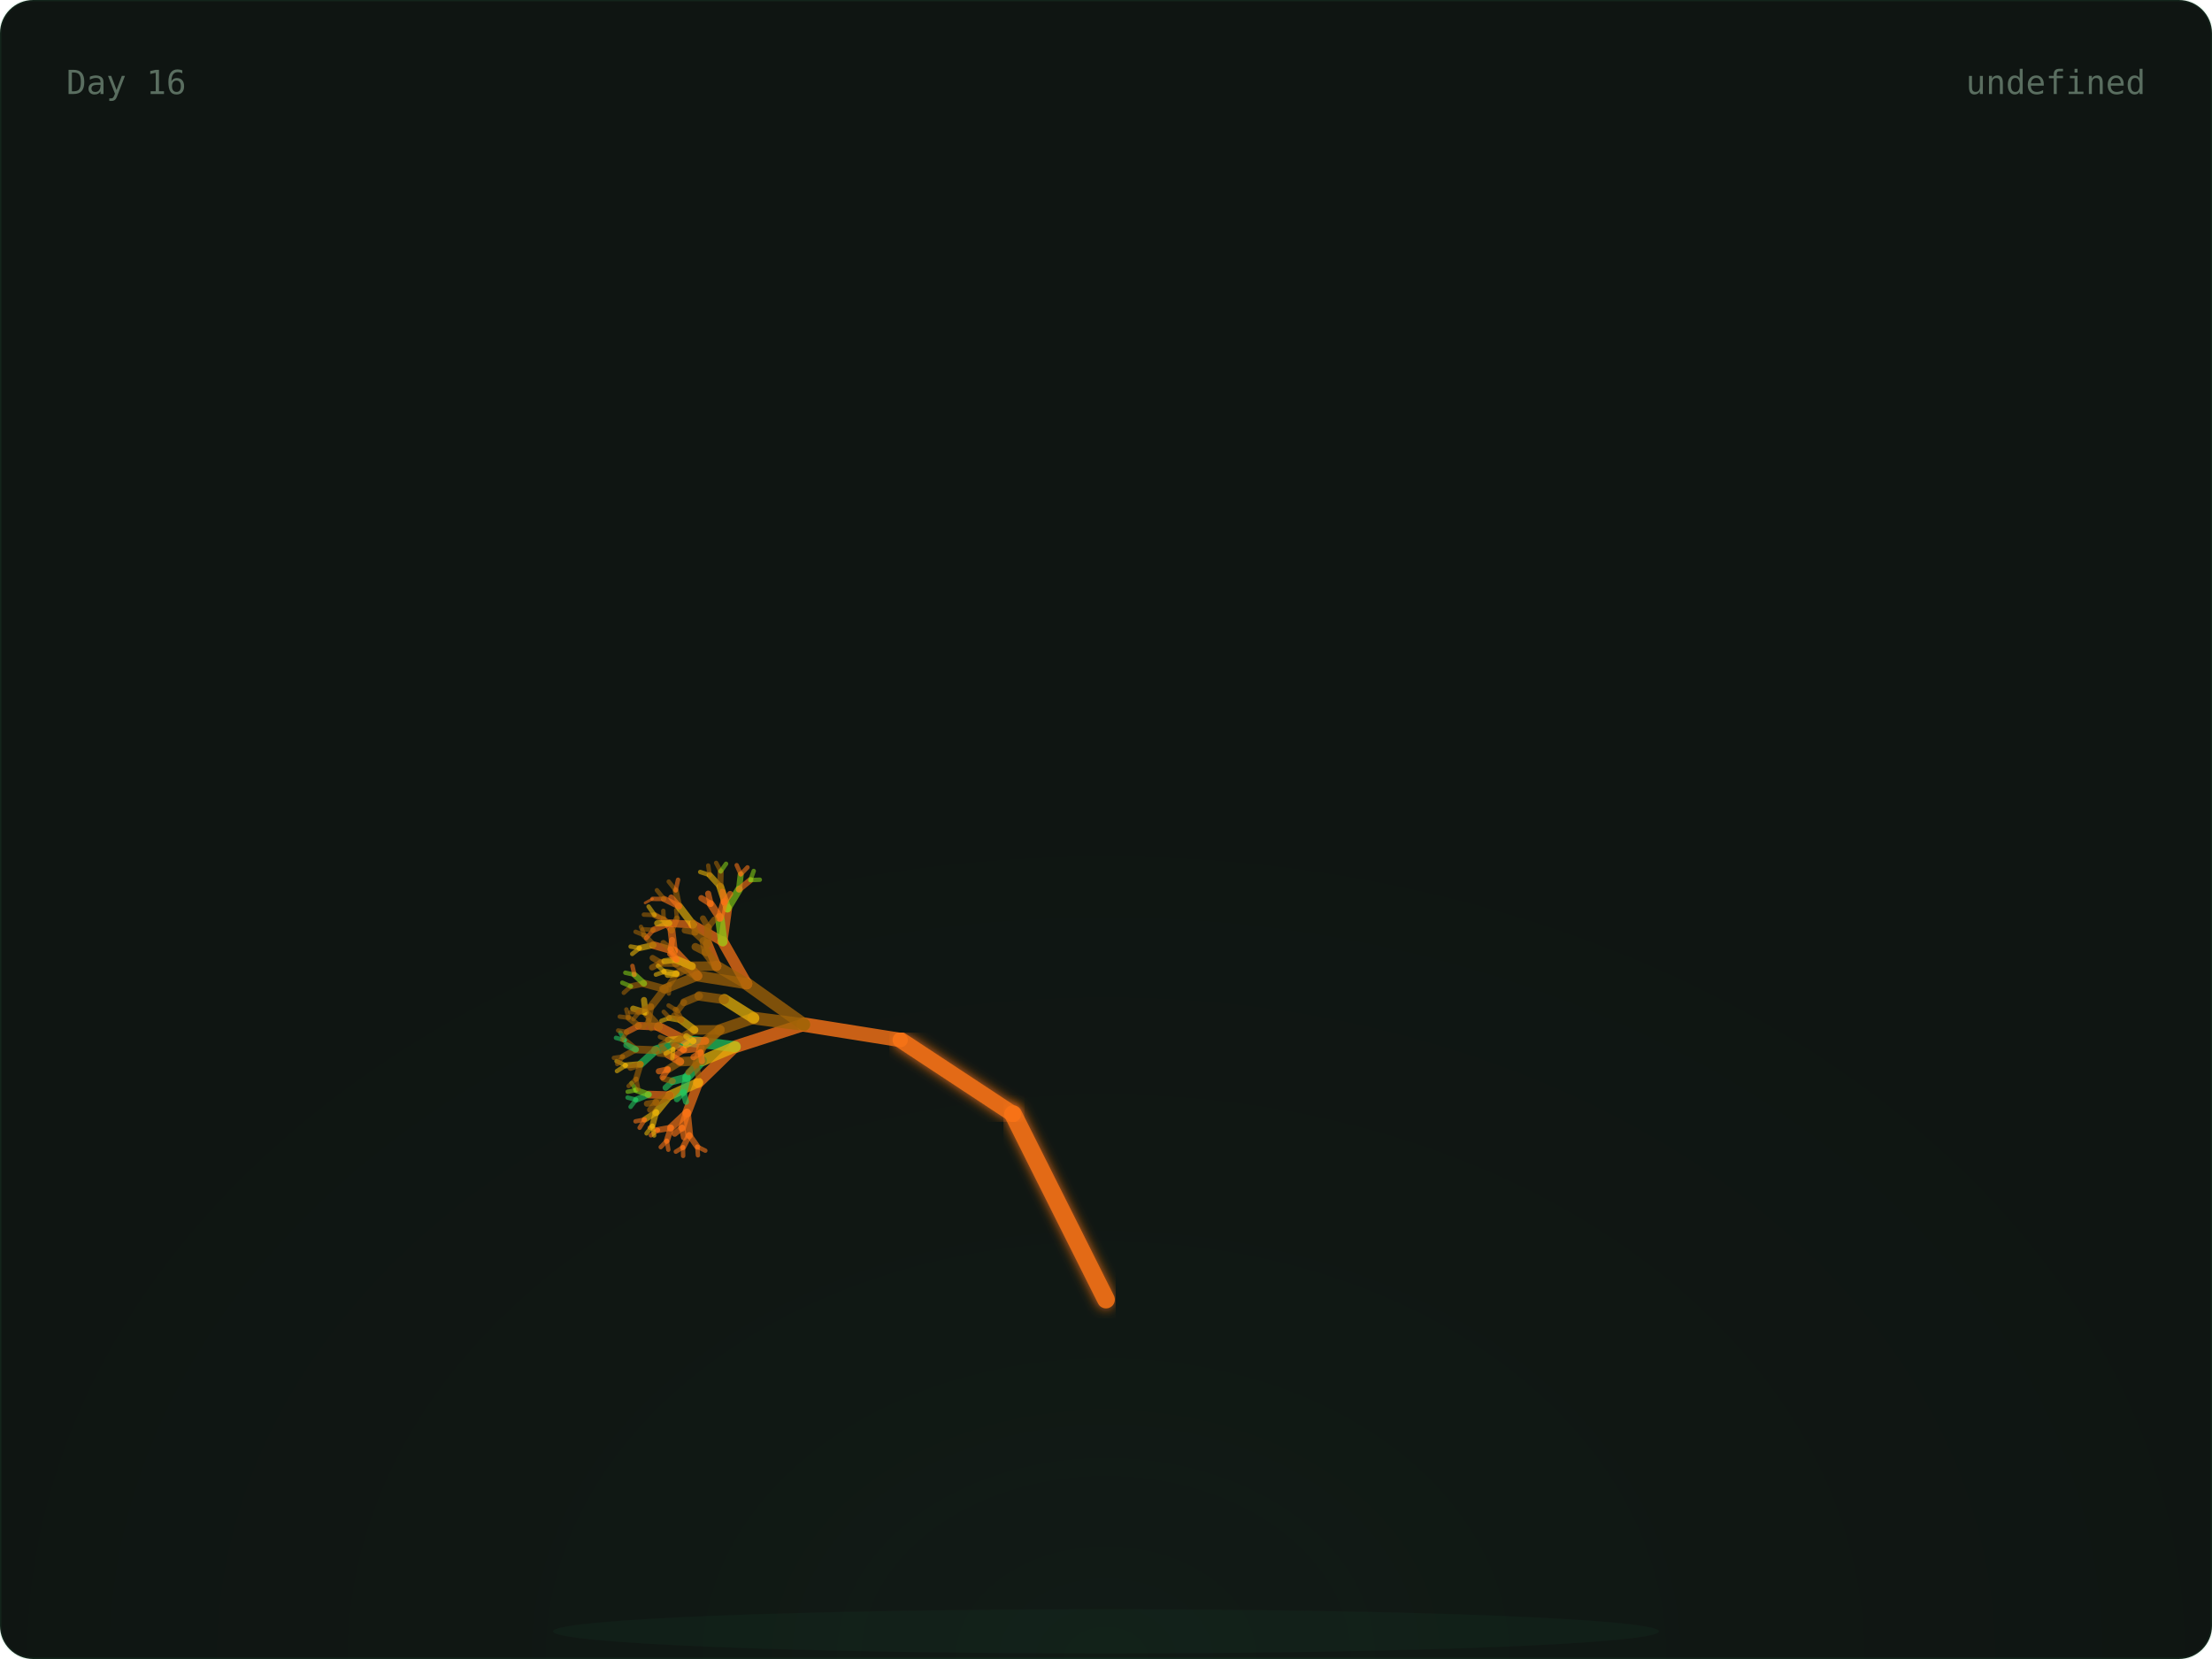
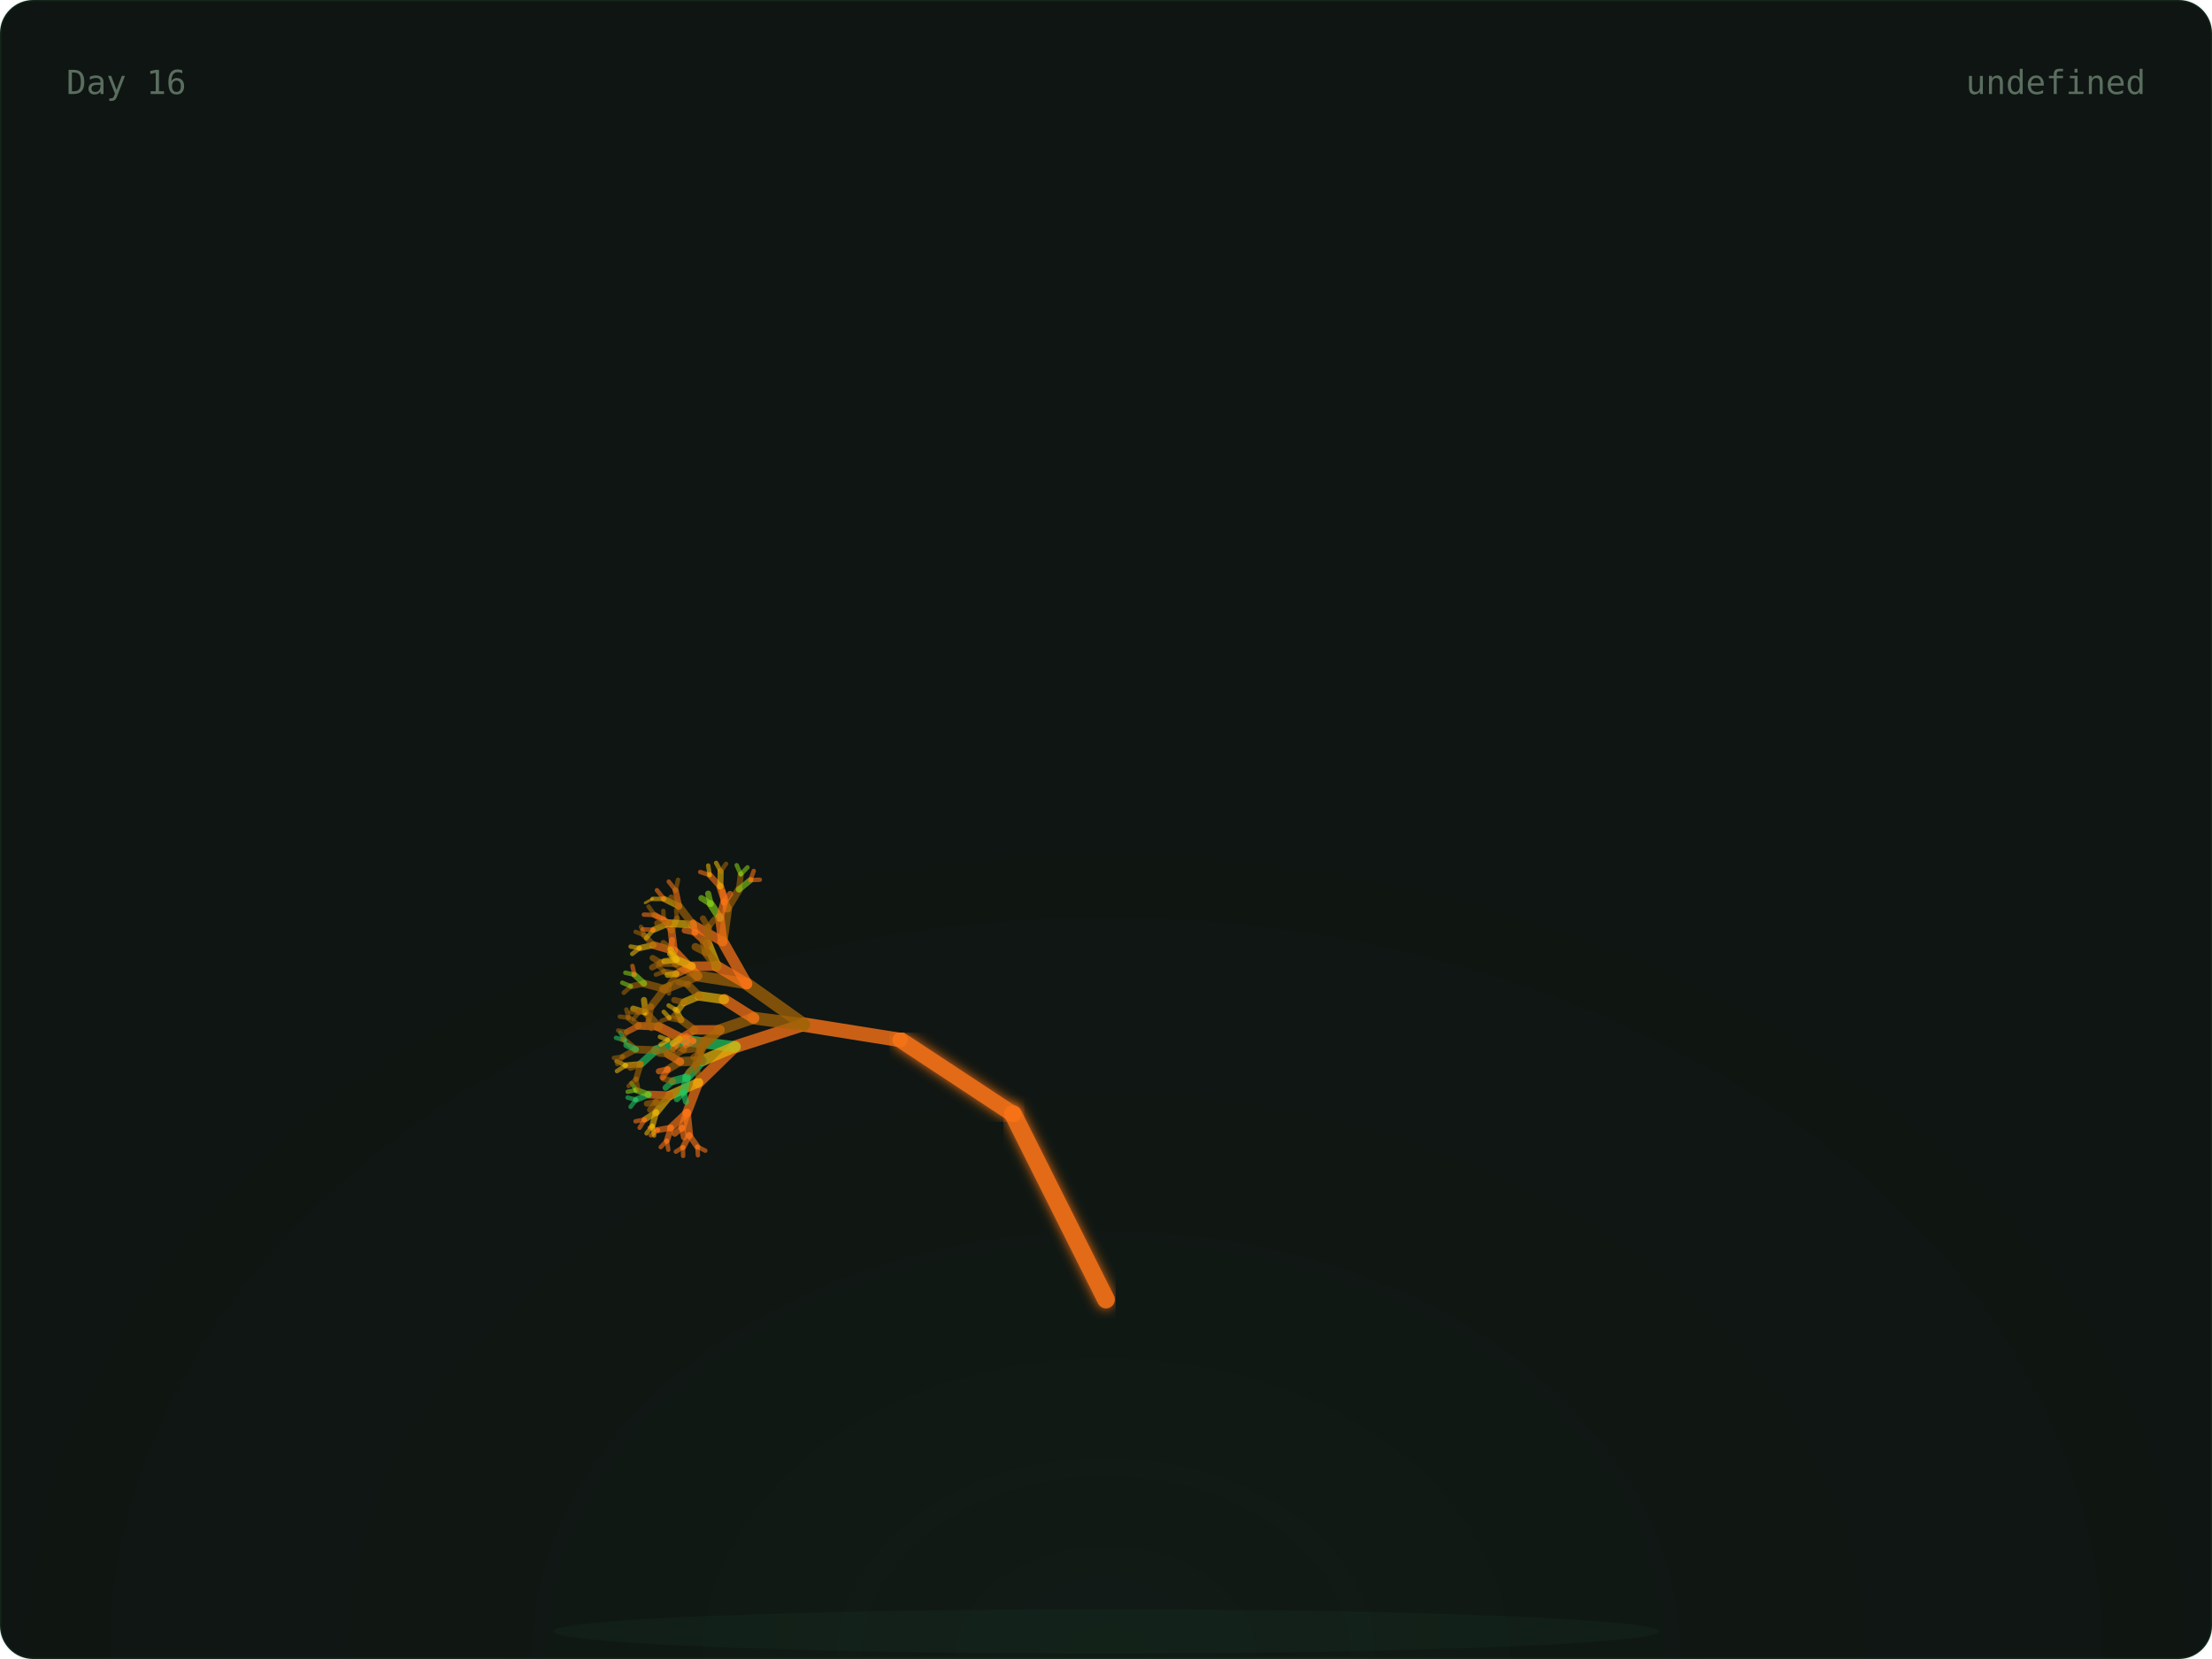
<svg xmlns="http://www.w3.org/2000/svg" width="800" height="600" viewBox="0 0 800 600">
  <defs>
    <radialGradient id="glow" cx="50%" cy="100%" r="60%">
      <stop offset="0%" stop-color="rgba(74,222,128,0.06)" />
      <stop offset="100%" stop-color="transparent" />
    </radialGradient>
    <linearGradient id="grad-trees" x1="0" x2="1" y1="0" y2="0">
      <stop offset="0%" stop-color="#166534" />
      <stop offset="100%" stop-color="#22c55e" />
    </linearGradient>
    <linearGradient id="grad-co2" x1="0" x2="1" y1="0" y2="0">
      <stop offset="0%" stop-color="#1e3a5f" />
      <stop offset="100%" stop-color="#38bdf8" />
    </linearGradient>
    <linearGradient id="grad-renew" x1="0" x2="1" y1="0" y2="0">
      <stop offset="0%" stop-color="#713f12" />
      <stop offset="100%" stop-color="#eab308" />
    </linearGradient>
    <linearGradient id="grad-ocean" x1="0" x2="1" y1="0" y2="0">
      <stop offset="0%" stop-color="#164e63" />
      <stop offset="100%" stop-color="#06b6d4" />
    </linearGradient>
    <linearGradient id="grad-air" x1="0" x2="1" y1="0" y2="0">
      <stop offset="0%" stop-color="#3b0764" />
      <stop offset="100%" stop-color="#a855f7" />
    </linearGradient>
    <linearGradient id="grad-wild" x1="0" x2="1" y1="0" y2="0">
      <stop offset="0%" stop-color="#7c2d12" />
      <stop offset="100%" stop-color="#f97316" />
    </linearGradient>
    <filter id="soft-glow">
      <feGaussianBlur stdDeviation="2" result="blur" />
      <feMerge>
        <feMergeNode in="blur" />
        <feMergeNode in="SourceGraphic" />
      </feMerge>
    </filter>
    <style>
      .serif { font-family: 'DM Serif Display', serif; }
      .mono { font-family: 'IBM Plex Mono', monospace; }
      .text-dim { fill: #5a6e60; }
      .text-accent { fill: #4ade80; }
      .text-base { fill: #c8d6ce; }
      .card-bg { fill: #0f1512; stroke: rgba(74, 222, 128, 0.08); stroke-width: 1px; }
    </style>
  </defs>
  <rect width="800" height="600" rx="12" class="card-bg" />
  <rect x="0" y="0" width="800" height="600" fill="url(#glow)" rx="12" opacity="0.5" />
  <ellipse cx="400" cy="590" rx="200" ry="8" fill="rgba(74,222,128,0.04)" />
  <g>
    <line x1="400" y1="580" x2="400" y2="470" stroke="#f97316" stroke-width="7" opacity="0.9" stroke-linecap="round" filter="url(#soft-glow)" />
    <line x1="400" y1="470" x2="366.393" y2="402.939" stroke="#f97316" stroke-width="6.4" opacity="0.9" stroke-linecap="round" filter="url(#soft-glow)" />
    <line x1="366.393" y1="402.939" x2="325.728" y2="376.139" stroke="#f97316" stroke-width="5.8" opacity="0.9" stroke-linecap="round" filter="url(#soft-glow)" />
    <line x1="325.728" y1="376.139" x2="290.751" y2="370.557" stroke="#f97316" stroke-width="5.2" opacity="0.795" stroke-linecap="round" />
    <line x1="290.751" y1="370.557" x2="265.894" y2="378.572" stroke="#f97316" stroke-width="4.6" opacity="0.76" stroke-linecap="round" />
    <line x1="265.894" y1="378.572" x2="252.621" y2="391.514" stroke="#f97316" stroke-width="4" opacity="0.725" stroke-linecap="round" />
    <line x1="252.621" y1="391.514" x2="248.448" y2="402.413" stroke="#f97316" stroke-width="3.4" opacity="0.69" stroke-linecap="round" />
    <line x1="248.448" y1="402.413" x2="249.272" y2="410.56" stroke="#f97316" stroke-width="2.8" opacity="0.655" stroke-linecap="round" />
    <line x1="249.272" y1="410.56" x2="252.192" y2="414.714" stroke="#f97316" stroke-width="2.2" opacity="0.62" stroke-linecap="round" />
    <line x1="252.192" y1="414.714" x2="255.089" y2="416.151" stroke="#f97316" stroke-width="1.6" opacity="0.585" stroke-linecap="round" />
    <line x1="252.192" y1="414.714" x2="252.42" y2="417.838" stroke="#f97316" stroke-width="1.6" opacity="0.585" stroke-linecap="round" />
    <line x1="249.272" y1="410.56" x2="247.009" y2="414.921" stroke="#f97316" stroke-width="2.2" opacity="0.62" stroke-linecap="round" />
    <line x1="247.009" y1="414.921" x2="247.068" y2="418.05" stroke="#f97316" stroke-width="1.6" opacity="0.585" stroke-linecap="round" />
    <line x1="247.009" y1="414.921" x2="244.428" y2="416.512" stroke="#f97316" stroke-width="1.6" opacity="0.585" stroke-linecap="round" />
    <line x1="248.448" y1="402.413" x2="242.651" y2="407.861" stroke="#f97316" stroke-width="2.8" opacity="0.655" stroke-linecap="round" />
    <line x1="242.651" y1="407.861" x2="241.172" y2="412.566" stroke="#f97316" stroke-width="2.2" opacity="0.62" stroke-linecap="round" />
    <line x1="241.172" y1="412.566" x2="241.709" y2="415.815" stroke="#f97316" stroke-width="1.6" opacity="0.585" stroke-linecap="round" />
    <line x1="241.172" y1="412.566" x2="238.966" y2="414.878" stroke="#f97316" stroke-width="1.6" opacity="0.585" stroke-linecap="round" />
    <line x1="242.651" y1="407.861" x2="237.951" y2="408.691" stroke="#f97316" stroke-width="2.2" opacity="0.62" stroke-linecap="round" />
    <line x1="237.951" y1="408.691" x2="235.401" y2="410.603" stroke="#f97316" stroke-width="1.6" opacity="0.585" stroke-linecap="round" />
    <line x1="237.951" y1="408.691" x2="234.981" y2="407.829" stroke="#f97316" stroke-width="1.6" opacity="0.585" stroke-linecap="round" />
    <line x1="248.448" y1="402.413" x2="246.681" y2="407.866" stroke="#f97316" stroke-width="2.8" opacity="0.655" stroke-linecap="round" />
    <line x1="246.681" y1="407.866" x2="247.382" y2="411.35" stroke="#f97316" stroke-width="2.2" opacity="0.62" stroke-linecap="round" />
    <line x1="246.681" y1="407.866" x2="244.003" y2="410.023" stroke="#f97316" stroke-width="2.2" opacity="0.62" stroke-linecap="round" />
    <line x1="252.621" y1="391.514" x2="242.299" y2="396.113" stroke="#eab308" stroke-width="3.4" opacity="0.69" stroke-linecap="round" />
    <line x1="242.299" y1="396.113" x2="237.282" y2="402.251" stroke="#eab308" stroke-width="2.8" opacity="0.655" stroke-linecap="round" />
    <line x1="237.282" y1="402.251" x2="235.945" y2="407.134" stroke="#eab308" stroke-width="2.2" opacity="0.62" stroke-linecap="round" />
    <line x1="235.945" y1="407.134" x2="236.573" y2="410.667" stroke="#eab308" stroke-width="1.6" opacity="0.585" stroke-linecap="round" />
    <line x1="235.945" y1="407.134" x2="233.83" y2="409.906" stroke="#eab308" stroke-width="1.6" opacity="0.585" stroke-linecap="round" />
    <line x1="237.282" y1="402.251" x2="233.162" y2="404.911" stroke="#eab308" stroke-width="2.2" opacity="0.62" stroke-linecap="round" />
    <line x1="233.162" y1="404.911" x2="231.332" y2="407.866" stroke="#f97316" stroke-width="1.6" opacity="0.585" stroke-linecap="round" />
    <line x1="233.162" y1="404.911" x2="229.844" y2="405.544" stroke="#f97316" stroke-width="1.6" opacity="0.585" stroke-linecap="round" />
    <line x1="242.299" y1="396.113" x2="234.601" y2="395.869" stroke="#f97316" stroke-width="2.8" opacity="0.655" stroke-linecap="round" />
    <line x1="234.601" y1="395.869" x2="230.045" y2="397.721" stroke="#22c55e" stroke-width="2.2" opacity="0.62" stroke-linecap="round" />
    <line x1="230.045" y1="397.721" x2="228.058" y2="400.307" stroke="#22c55e" stroke-width="1.6" opacity="0.585" stroke-linecap="round" />
    <line x1="230.045" y1="397.721" x2="226.976" y2="396.958" stroke="#22c55e" stroke-width="1.6" opacity="0.585" stroke-linecap="round" />
    <line x1="234.601" y1="395.869" x2="230.116" y2="394.261" stroke="#84cc16" stroke-width="2.2" opacity="0.62" stroke-linecap="round" />
    <line x1="230.116" y1="394.261" x2="227.011" y2="394.843" stroke="#84cc16" stroke-width="1.6" opacity="0.585" stroke-linecap="round" />
    <line x1="230.116" y1="394.261" x2="228.395" y2="391.727" stroke="#84cc16" stroke-width="1.6" opacity="0.585" stroke-linecap="round" />
    <line x1="242.299" y1="396.113" x2="237.355" y2="398.633" stroke="#a16207" stroke-width="2.8" opacity="0.655" stroke-linecap="round" />
    <line x1="237.355" y1="398.633" x2="235.123" y2="401.385" stroke="#a16207" stroke-width="2.2" opacity="0.62" stroke-linecap="round" />
    <line x1="237.355" y1="398.633" x2="233.965" y2="399.176" stroke="#a16207" stroke-width="2.2" opacity="0.62" stroke-linecap="round" />
    <line x1="265.894" y1="378.572" x2="248.014" y2="376.364" stroke="#22c55e" stroke-width="4" opacity="0.725" stroke-linecap="round" />
    <line x1="248.014" y1="376.364" x2="237.211" y2="379.818" stroke="#22c55e" stroke-width="3.4" opacity="0.69" stroke-linecap="round" />
    <line x1="237.211" y1="379.818" x2="231.676" y2="384.869" stroke="#22c55e" stroke-width="2.8" opacity="0.655" stroke-linecap="round" />
    <line x1="231.676" y1="384.869" x2="230.082" y2="390.162" stroke="#a16207" stroke-width="2.2" opacity="0.62" stroke-linecap="round" />
    <line x1="230.082" y1="390.162" x2="230.84" y2="393.98" stroke="#a16207" stroke-width="1.6" opacity="0.585" stroke-linecap="round" />
    <line x1="230.082" y1="390.162" x2="227.354" y2="392.782" stroke="#a16207" stroke-width="1.6" opacity="0.585" stroke-linecap="round" />
    <line x1="231.676" y1="384.869" x2="226.317" y2="385.317" stroke="#eab308" stroke-width="2.2" opacity="0.62" stroke-linecap="round" />
    <line x1="226.317" y1="385.317" x2="223.132" y2="387.367" stroke="#eab308" stroke-width="1.6" opacity="0.585" stroke-linecap="round" />
    <line x1="226.317" y1="385.317" x2="222.971" y2="383.785" stroke="#eab308" stroke-width="1.6" opacity="0.585" stroke-linecap="round" />
    <line x1="231.676" y1="384.869" x2="228.039" y2="386.188" stroke="#a16207" stroke-width="2.2" opacity="0.62" stroke-linecap="round" />
    <line x1="237.211" y1="379.818" x2="229.95" y2="379.543" stroke="#a16207" stroke-width="2.8" opacity="0.655" stroke-linecap="round" />
    <line x1="229.95" y1="379.543" x2="225.248" y2="382.117" stroke="#a16207" stroke-width="2.2" opacity="0.62" stroke-linecap="round" />
    <line x1="225.248" y1="382.117" x2="223.241" y2="384.824" stroke="#a16207" stroke-width="1.6" opacity="0.585" stroke-linecap="round" />
    <line x1="225.248" y1="382.117" x2="222.021" y2="382.599" stroke="#a16207" stroke-width="1.6" opacity="0.585" stroke-linecap="round" />
    <line x1="229.95" y1="379.543" x2="225.942" y2="376.207" stroke="#a16207" stroke-width="2.2" opacity="0.62" stroke-linecap="round" />
    <line x1="225.942" y1="376.207" x2="222.775" y2="375.358" stroke="#22c55e" stroke-width="1.6" opacity="0.585" stroke-linecap="round" />
    <line x1="225.942" y1="376.207" x2="224.352" y2="373.459" stroke="#22c55e" stroke-width="1.6" opacity="0.585" stroke-linecap="round" />
    <line x1="229.95" y1="379.543" x2="226.539" y2="377.981" stroke="#22c55e" stroke-width="2.2" opacity="0.62" stroke-linecap="round" />
    <line x1="248.014" y1="376.364" x2="238.256" y2="371.326" stroke="#f97316" stroke-width="3.4" opacity="0.69" stroke-linecap="round" />
    <line x1="238.256" y1="371.326" x2="231.009" y2="370.99" stroke="#f97316" stroke-width="2.8" opacity="0.655" stroke-linecap="round" />
    <line x1="231.009" y1="370.99" x2="226.728" y2="373.218" stroke="#f97316" stroke-width="2.2" opacity="0.62" stroke-linecap="round" />
    <line x1="226.728" y1="373.218" x2="224.984" y2="376.022" stroke="#a16207" stroke-width="1.6" opacity="0.585" stroke-linecap="round" />
    <line x1="226.728" y1="373.218" x2="223.565" y2="372.693" stroke="#a16207" stroke-width="1.6" opacity="0.585" stroke-linecap="round" />
    <line x1="231.009" y1="370.99" x2="227.331" y2="368.095" stroke="#a16207" stroke-width="2.2" opacity="0.62" stroke-linecap="round" />
    <line x1="227.331" y1="368.095" x2="224.156" y2="367.672" stroke="#a16207" stroke-width="1.6" opacity="0.585" stroke-linecap="round" />
    <line x1="227.331" y1="368.095" x2="226.533" y2="365.089" stroke="#a16207" stroke-width="1.6" opacity="0.585" stroke-linecap="round" />
    <line x1="238.256" y1="371.326" x2="233.476" y2="366.164" stroke="#a16207" stroke-width="2.8" opacity="0.655" stroke-linecap="round" />
    <line x1="233.476" y1="366.164" x2="229.003" y2="364.791" stroke="#eab308" stroke-width="2.2" opacity="0.62" stroke-linecap="round" />
    <line x1="233.476" y1="366.164" x2="232.905" y2="361.661" stroke="#eab308" stroke-width="2.2" opacity="0.62" stroke-linecap="round" />
    <line x1="265.894" y1="378.572" x2="253.936" y2="383.612" stroke="#eab308" stroke-width="4" opacity="0.725" stroke-linecap="round" />
    <line x1="253.936" y1="383.612" x2="248.43" y2="389.647" stroke="#22c55e" stroke-width="3.4" opacity="0.69" stroke-linecap="round" />
    <line x1="248.43" y1="389.647" x2="247.182" y2="394.981" stroke="#22c55e" stroke-width="2.8" opacity="0.655" stroke-linecap="round" />
    <line x1="247.182" y1="394.981" x2="248.113" y2="398.469" stroke="#22c55e" stroke-width="2.2" opacity="0.62" stroke-linecap="round" />
    <line x1="247.182" y1="394.981" x2="244.799" y2="397.545" stroke="#22c55e" stroke-width="2.2" opacity="0.62" stroke-linecap="round" />
    <line x1="248.43" y1="389.647" x2="243.292" y2="391" stroke="#22c55e" stroke-width="2.8" opacity="0.655" stroke-linecap="round" />
    <line x1="243.292" y1="391" x2="240.724" y2="393.383" stroke="#22c55e" stroke-width="2.2" opacity="0.62" stroke-linecap="round" />
    <line x1="243.292" y1="391" x2="240.011" y2="390.122" stroke="#a16207" stroke-width="2.2" opacity="0.62" stroke-linecap="round" />
    <line x1="253.936" y1="383.612" x2="246.034" y2="383.969" stroke="#a16207" stroke-width="3.4" opacity="0.69" stroke-linecap="round" />
    <line x1="246.034" y1="383.969" x2="241.527" y2="386.764" stroke="#a16207" stroke-width="2.8" opacity="0.655" stroke-linecap="round" />
    <line x1="241.527" y1="386.764" x2="239.629" y2="389.625" stroke="#f97316" stroke-width="2.2" opacity="0.62" stroke-linecap="round" />
    <line x1="241.527" y1="386.764" x2="238.27" y2="387.449" stroke="#f97316" stroke-width="2.2" opacity="0.62" stroke-linecap="round" />
    <line x1="246.034" y1="383.969" x2="241.591" y2="381.375" stroke="#f97316" stroke-width="2.8" opacity="0.655" stroke-linecap="round" />
    <line x1="241.591" y1="381.375" x2="238.276" y2="381.048" stroke="#a16207" stroke-width="2.2" opacity="0.62" stroke-linecap="round" />
    <line x1="241.591" y1="381.375" x2="239.525" y2="378.895" stroke="#a16207" stroke-width="2.2" opacity="0.62" stroke-linecap="round" />
    <line x1="290.751" y1="370.557" x2="270.064" y2="355.805" stroke="#a16207" stroke-width="4.6" opacity="0.76" stroke-linecap="round" />
    <line x1="270.064" y1="355.805" x2="252.255" y2="352.956" stroke="#a16207" stroke-width="4" opacity="0.725" stroke-linecap="round" />
    <line x1="252.255" y1="352.956" x2="240.385" y2="357.689" stroke="#a16207" stroke-width="3.4" opacity="0.69" stroke-linecap="round" />
    <line x1="240.385" y1="357.689" x2="235.502" y2="364.008" stroke="#a16207" stroke-width="2.8" opacity="0.655" stroke-linecap="round" />
    <line x1="235.502" y1="364.008" x2="234.594" y2="368.939" stroke="#a16207" stroke-width="2.2" opacity="0.62" stroke-linecap="round" />
    <line x1="234.594" y1="368.939" x2="235.5" y2="372.15" stroke="#a16207" stroke-width="1.6" opacity="0.585" stroke-linecap="round" />
    <line x1="234.594" y1="368.939" x2="232.749" y2="371.598" stroke="#a16207" stroke-width="1.6" opacity="0.585" stroke-linecap="round" />
    <line x1="235.502" y1="364.008" x2="231.102" y2="366.058" stroke="#a16207" stroke-width="2.2" opacity="0.62" stroke-linecap="round" />
    <line x1="231.102" y1="366.058" x2="229.077" y2="368.575" stroke="#a16207" stroke-width="1.6" opacity="0.585" stroke-linecap="round" />
    <line x1="231.102" y1="366.058" x2="227.969" y2="366.095" stroke="#a16207" stroke-width="1.6" opacity="0.585" stroke-linecap="round" />
    <line x1="240.385" y1="357.689" x2="232.919" y2="355.688" stroke="#a16207" stroke-width="2.8" opacity="0.655" stroke-linecap="round" />
    <line x1="232.919" y1="355.688" x2="228.176" y2="356.718" stroke="#a16207" stroke-width="2.2" opacity="0.62" stroke-linecap="round" />
    <line x1="228.176" y1="356.718" x2="225.602" y2="359.05" stroke="#a16207" stroke-width="1.6" opacity="0.585" stroke-linecap="round" />
    <line x1="228.176" y1="356.718" x2="225.06" y2="355.416" stroke="#84cc16" stroke-width="1.6" opacity="0.585" stroke-linecap="round" />
    <line x1="232.919" y1="355.688" x2="229.445" y2="352.524" stroke="#84cc16" stroke-width="2.2" opacity="0.62" stroke-linecap="round" />
    <line x1="229.445" y1="352.524" x2="226.161" y2="351.801" stroke="#84cc16" stroke-width="1.6" opacity="0.585" stroke-linecap="round" />
    <line x1="229.445" y1="352.524" x2="228.724" y2="349.336" stroke="#f97316" stroke-width="1.6" opacity="0.585" stroke-linecap="round" />
    <line x1="252.255" y1="352.956" x2="243.72" y2="343.937" stroke="#f97316" stroke-width="3.4" opacity="0.69" stroke-linecap="round" />
    <line x1="243.72" y1="343.937" x2="236.261" y2="341.795" stroke="#f97316" stroke-width="2.8" opacity="0.655" stroke-linecap="round" />
    <line x1="236.261" y1="341.795" x2="231.34" y2="342.893" stroke="#eab308" stroke-width="2.2" opacity="0.62" stroke-linecap="round" />
    <line x1="231.34" y1="342.893" x2="228.654" y2="345.001" stroke="#eab308" stroke-width="1.6" opacity="0.585" stroke-linecap="round" />
    <line x1="231.34" y1="342.893" x2="228.075" y2="342.326" stroke="#eab308" stroke-width="1.6" opacity="0.585" stroke-linecap="round" />
    <line x1="236.261" y1="341.795" x2="232.939" y2="338.211" stroke="#a16207" stroke-width="2.2" opacity="0.62" stroke-linecap="round" />
    <line x1="232.939" y1="338.211" x2="229.863" y2="336.991" stroke="#a16207" stroke-width="1.6" opacity="0.585" stroke-linecap="round" />
    <line x1="232.939" y1="338.211" x2="231.821" y2="335.2" stroke="#a16207" stroke-width="1.6" opacity="0.585" stroke-linecap="round" />
    <line x1="243.72" y1="343.937" x2="242.848" y2="336.475" stroke="#f97316" stroke-width="2.8" opacity="0.655" stroke-linecap="round" />
    <line x1="242.848" y1="336.475" x2="240.029" y2="332.491" stroke="#f97316" stroke-width="2.2" opacity="0.62" stroke-linecap="round" />
    <line x1="240.029" y1="332.491" x2="237.172" y2="331.124" stroke="#f97316" stroke-width="1.6" opacity="0.585" stroke-linecap="round" />
    <line x1="240.029" y1="332.491" x2="239.895" y2="329.424" stroke="#a16207" stroke-width="1.6" opacity="0.585" stroke-linecap="round" />
    <line x1="242.848" y1="336.475" x2="244.808" y2="332.171" stroke="#a16207" stroke-width="2.2" opacity="0.62" stroke-linecap="round" />
    <line x1="244.808" y1="332.171" x2="244.558" y2="329.111" stroke="#a16207" stroke-width="1.6" opacity="0.585" stroke-linecap="round" />
    <line x1="252.255" y1="352.956" x2="244.613" y2="348.307" stroke="#a16207" stroke-width="3.4" opacity="0.69" stroke-linecap="round" />
    <line x1="244.613" y1="348.307" x2="239.023" y2="348.234" stroke="#a16207" stroke-width="2.8" opacity="0.655" stroke-linecap="round" />
    <line x1="239.023" y1="348.234" x2="235.842" y2="349.885" stroke="#a16207" stroke-width="2.2" opacity="0.62" stroke-linecap="round" />
    <line x1="239.023" y1="348.234" x2="236.038" y2="346.461" stroke="#a16207" stroke-width="2.2" opacity="0.62" stroke-linecap="round" />
    <line x1="244.613" y1="348.307" x2="242.591" y2="343.288" stroke="#a16207" stroke-width="2.8" opacity="0.655" stroke-linecap="round" />
    <line x1="242.591" y1="343.288" x2="239.929" y2="341.063" stroke="#a16207" stroke-width="2.2" opacity="0.62" stroke-linecap="round" />
    <line x1="242.591" y1="343.288" x2="243.06" y2="339.959" stroke="#f97316" stroke-width="2.2" opacity="0.62" stroke-linecap="round" />
    <line x1="270.064" y1="355.805" x2="261.407" y2="340.564" stroke="#f97316" stroke-width="4" opacity="0.725" stroke-linecap="round" />
    <line x1="261.407" y1="340.564" x2="250.607" y2="334.435" stroke="#f97316" stroke-width="3.4" opacity="0.69" stroke-linecap="round" />
-     <line x1="250.607" y1="334.435" x2="242.052" y2="333.877" stroke="#f97316" stroke-width="2.8" opacity="0.655" stroke-linecap="round" />
-     <line x1="242.052" y1="333.877" x2="236.29" y2="336.296" stroke="#f97316" stroke-width="2.2" opacity="0.62" stroke-linecap="round" />
-     <line x1="236.29" y1="336.296" x2="233.707" y2="339.326" stroke="#f97316" stroke-width="1.6" opacity="0.585" stroke-linecap="round" />
-     <line x1="236.29" y1="336.296" x2="232.439" y2="336.082" stroke="#a16207" stroke-width="1.6" opacity="0.585" stroke-linecap="round" />
-     <line x1="242.052" y1="333.877" x2="236.733" y2="330.934" stroke="#a16207" stroke-width="2.2" opacity="0.62" stroke-linecap="round" />
-     <line x1="236.733" y1="330.934" x2="232.864" y2="330.786" stroke="#a16207" stroke-width="1.6" opacity="0.585" stroke-linecap="round" />
-     <line x1="236.733" y1="330.934" x2="234.578" y2="327.864" stroke="#eab308" stroke-width="1.6" opacity="0.585" stroke-linecap="round" />
-     <line x1="242.052" y1="333.877" x2="237.677" y2="333.921" stroke="#eab308" stroke-width="2.2" opacity="0.62" stroke-linecap="round" />
-     <line x1="250.607" y1="334.435" x2="245.583" y2="327.798" stroke="#eab308" stroke-width="2.8" opacity="0.655" stroke-linecap="round" />
-     <line x1="245.583" y1="327.798" x2="240.145" y2="325.103" stroke="#f97316" stroke-width="2.2" opacity="0.62" stroke-linecap="round" />
-     <line x1="240.145" y1="325.103" x2="235.972" y2="325.097" stroke="#f97316" stroke-width="1.6" opacity="0.585" stroke-linecap="round" />
-     <line x1="235.972" y1="325.097" x2="233.323" y2="326.537" stroke="#f97316" stroke-width="1" opacity="0.55" stroke-linecap="round" />
-     <line x1="240.145" y1="325.103" x2="237.59" y2="321.959" stroke="#a16207" stroke-width="1.6" opacity="0.585" stroke-linecap="round" />
-     <line x1="245.583" y1="327.798" x2="244.365" y2="322.022" stroke="#a16207" stroke-width="2.2" opacity="0.62" stroke-linecap="round" />
-     <line x1="244.365" y1="322.022" x2="241.857" y2="318.832" stroke="#a16207" stroke-width="1.6" opacity="0.585" stroke-linecap="round" />
-     <line x1="244.365" y1="322.022" x2="245.227" y2="318.178" stroke="#f97316" stroke-width="1.6" opacity="0.585" stroke-linecap="round" />
-     <line x1="245.583" y1="327.798" x2="242.771" y2="324.613" stroke="#f97316" stroke-width="2.2" opacity="0.62" stroke-linecap="round" />
-     <line x1="261.407" y1="340.564" x2="263.066" y2="328.611" stroke="#f97316" stroke-width="3.4" opacity="0.69" stroke-linecap="round" />
-     <line x1="263.066" y1="328.611" x2="260.5" y2="320.685" stroke="#eab308" stroke-width="2.8" opacity="0.655" stroke-linecap="round" />
-     <line x1="260.5" y1="320.685" x2="256.659" y2="316.481" stroke="#eab308" stroke-width="2.2" opacity="0.62" stroke-linecap="round" />
-     <line x1="256.659" y1="316.481" x2="253.242" y2="315.365" stroke="#eab308" stroke-width="1.6" opacity="0.585" stroke-linecap="round" />
-     <line x1="256.659" y1="316.481" x2="256.132" y2="313.041" stroke="#a16207" stroke-width="1.6" opacity="0.585" stroke-linecap="round" />
-     <line x1="260.5" y1="320.685" x2="260.642" y2="315.16" stroke="#a16207" stroke-width="2.2" opacity="0.62" stroke-linecap="round" />
-     <line x1="260.642" y1="315.16" x2="259.002" y2="312.079" stroke="#a16207" stroke-width="1.6" opacity="0.585" stroke-linecap="round" />
-     <line x1="260.642" y1="315.16" x2="262.588" y2="312.398" stroke="#84cc16" stroke-width="1.6" opacity="0.585" stroke-linecap="round" />
-     <line x1="263.066" y1="328.611" x2="267.256" y2="321.692" stroke="#84cc16" stroke-width="2.8" opacity="0.655" stroke-linecap="round" />
-     <line x1="267.256" y1="321.692" x2="267.904" y2="316.2" stroke="#84cc16" stroke-width="2.2" opacity="0.62" stroke-linecap="round" />
-     <line x1="267.904" y1="316.2" x2="266.437" y2="312.914" stroke="#f97316" stroke-width="1.6" opacity="0.585" stroke-linecap="round" />
-     <line x1="267.904" y1="316.2" x2="270.331" y2="313.695" stroke="#f97316" stroke-width="1.6" opacity="0.585" stroke-linecap="round" />
-     <line x1="267.256" y1="321.692" x2="271.405" y2="318.286" stroke="#f97316" stroke-width="2.2" opacity="0.62" stroke-linecap="round" />
-     <line x1="271.405" y1="318.286" x2="272.59" y2="314.999" stroke="#84cc16" stroke-width="1.6" opacity="0.585" stroke-linecap="round" />
-     <line x1="271.405" y1="318.286" x2="274.789" y2="318.166" stroke="#84cc16" stroke-width="1.6" opacity="0.585" stroke-linecap="round" />
-     <line x1="261.407" y1="340.564" x2="260.292" y2="331.944" stroke="#84cc16" stroke-width="3.4" opacity="0.69" stroke-linecap="round" />
-     <line x1="260.292" y1="331.944" x2="257.006" y2="326.922" stroke="#f97316" stroke-width="2.8" opacity="0.655" stroke-linecap="round" />
-     <line x1="257.006" y1="326.922" x2="253.654" y2="324.813" stroke="#f97316" stroke-width="2.2" opacity="0.62" stroke-linecap="round" />
-     <line x1="257.006" y1="326.922" x2="256.116" y2="323.187" stroke="#f97316" stroke-width="2.2" opacity="0.62" stroke-linecap="round" />
+     <line x1="250.607" y1="334.435" x2="242.052" y2="333.877" stroke="#eab308" stroke-width="2.8" opacity="0.655" stroke-linecap="round" />
+     <line x1="242.052" y1="333.877" x2="236.29" y2="336.296" stroke="#eab308" stroke-width="2.2" opacity="0.62" stroke-linecap="round" />
+     <line x1="236.29" y1="336.296" x2="233.707" y2="339.326" stroke="#eab308" stroke-width="1.6" opacity="0.585" stroke-linecap="round" />
+     <line x1="236.29" y1="336.296" x2="232.439" y2="336.082" stroke="#f97316" stroke-width="1.6" opacity="0.585" stroke-linecap="round" />
+     <line x1="242.052" y1="333.877" x2="236.733" y2="330.934" stroke="#f97316" stroke-width="2.2" opacity="0.62" stroke-linecap="round" />
+     <line x1="236.733" y1="330.934" x2="232.864" y2="330.786" stroke="#f97316" stroke-width="1.6" opacity="0.585" stroke-linecap="round" />
+     <line x1="236.733" y1="330.934" x2="234.578" y2="327.864" stroke="#a16207" stroke-width="1.6" opacity="0.585" stroke-linecap="round" />
+     <line x1="242.052" y1="333.877" x2="237.677" y2="333.921" stroke="#a16207" stroke-width="2.2" opacity="0.62" stroke-linecap="round" />
+     <line x1="250.607" y1="334.435" x2="245.583" y2="327.798" stroke="#a16207" stroke-width="2.8" opacity="0.655" stroke-linecap="round" />
+     <line x1="245.583" y1="327.798" x2="240.145" y2="325.103" stroke="#eab308" stroke-width="2.2" opacity="0.62" stroke-linecap="round" />
+     <line x1="240.145" y1="325.103" x2="235.972" y2="325.097" stroke="#eab308" stroke-width="1.6" opacity="0.585" stroke-linecap="round" />
+     <line x1="235.972" y1="325.097" x2="233.323" y2="326.537" stroke="#eab308" stroke-width="1" opacity="0.55" stroke-linecap="round" />
+     <line x1="240.145" y1="325.103" x2="237.59" y2="321.959" stroke="#f97316" stroke-width="1.6" opacity="0.585" stroke-linecap="round" />
+     <line x1="245.583" y1="327.798" x2="244.365" y2="322.022" stroke="#f97316" stroke-width="2.2" opacity="0.62" stroke-linecap="round" />
+     <line x1="244.365" y1="322.022" x2="241.857" y2="318.832" stroke="#f97316" stroke-width="1.6" opacity="0.585" stroke-linecap="round" />
+     <line x1="244.365" y1="322.022" x2="245.227" y2="318.178" stroke="#a16207" stroke-width="1.6" opacity="0.585" stroke-linecap="round" />
+     <line x1="245.583" y1="327.798" x2="242.771" y2="324.613" stroke="#a16207" stroke-width="2.2" opacity="0.62" stroke-linecap="round" />
+     <line x1="261.407" y1="340.564" x2="263.066" y2="328.611" stroke="#a16207" stroke-width="3.4" opacity="0.69" stroke-linecap="round" />
+     <line x1="263.066" y1="328.611" x2="260.5" y2="320.685" stroke="#f97316" stroke-width="2.8" opacity="0.655" stroke-linecap="round" />
+     <line x1="260.5" y1="320.685" x2="256.659" y2="316.481" stroke="#f97316" stroke-width="2.2" opacity="0.62" stroke-linecap="round" />
+     <line x1="256.659" y1="316.481" x2="253.242" y2="315.365" stroke="#f97316" stroke-width="1.6" opacity="0.585" stroke-linecap="round" />
+     <line x1="256.659" y1="316.481" x2="256.132" y2="313.041" stroke="#eab308" stroke-width="1.6" opacity="0.585" stroke-linecap="round" />
+     <line x1="260.5" y1="320.685" x2="260.642" y2="315.16" stroke="#eab308" stroke-width="2.2" opacity="0.62" stroke-linecap="round" />
+     <line x1="260.642" y1="315.16" x2="259.002" y2="312.079" stroke="#eab308" stroke-width="1.6" opacity="0.585" stroke-linecap="round" />
+     <line x1="260.642" y1="315.16" x2="262.588" y2="312.398" stroke="#a16207" stroke-width="1.6" opacity="0.585" stroke-linecap="round" />
+     <line x1="263.066" y1="328.611" x2="267.256" y2="321.692" stroke="#a16207" stroke-width="2.8" opacity="0.655" stroke-linecap="round" />
+     <line x1="267.256" y1="321.692" x2="267.904" y2="316.2" stroke="#a16207" stroke-width="2.2" opacity="0.62" stroke-linecap="round" />
+     <line x1="267.904" y1="316.2" x2="266.437" y2="312.914" stroke="#84cc16" stroke-width="1.6" opacity="0.585" stroke-linecap="round" />
+     <line x1="267.904" y1="316.2" x2="270.331" y2="313.695" stroke="#84cc16" stroke-width="1.6" opacity="0.585" stroke-linecap="round" />
+     <line x1="267.256" y1="321.692" x2="271.405" y2="318.286" stroke="#84cc16" stroke-width="2.2" opacity="0.62" stroke-linecap="round" />
+     <line x1="271.405" y1="318.286" x2="272.59" y2="314.999" stroke="#f97316" stroke-width="1.6" opacity="0.585" stroke-linecap="round" />
+     <line x1="271.405" y1="318.286" x2="274.789" y2="318.166" stroke="#f97316" stroke-width="1.6" opacity="0.585" stroke-linecap="round" />
+     <line x1="261.407" y1="340.564" x2="260.292" y2="331.944" stroke="#f97316" stroke-width="3.4" opacity="0.69" stroke-linecap="round" />
+     <line x1="260.292" y1="331.944" x2="257.006" y2="326.922" stroke="#84cc16" stroke-width="2.8" opacity="0.655" stroke-linecap="round" />
+     <line x1="257.006" y1="326.922" x2="253.654" y2="324.813" stroke="#84cc16" stroke-width="2.2" opacity="0.62" stroke-linecap="round" />
+     <line x1="257.006" y1="326.922" x2="256.116" y2="323.187" stroke="#84cc16" stroke-width="2.2" opacity="0.62" stroke-linecap="round" />
    <line x1="260.292" y1="331.944" x2="261.892" y2="326.34" stroke="#f97316" stroke-width="2.8" opacity="0.655" stroke-linecap="round" />
    <line x1="261.892" y1="326.34" x2="261.312" y2="322.539" stroke="#f97316" stroke-width="2.2" opacity="0.62" stroke-linecap="round" />
    <line x1="261.892" y1="326.34" x2="264.07" y2="323.313" stroke="#f97316" stroke-width="2.2" opacity="0.62" stroke-linecap="round" />
-     <line x1="270.064" y1="355.805" x2="259.187" y2="349.395" stroke="#a16207" stroke-width="4" opacity="0.725" stroke-linecap="round" />
-     <line x1="259.187" y1="349.395" x2="250.242" y2="349.445" stroke="#a16207" stroke-width="3.4" opacity="0.69" stroke-linecap="round" />
-     <line x1="250.242" y1="349.445" x2="244.645" y2="352.197" stroke="#a16207" stroke-width="2.8" opacity="0.655" stroke-linecap="round" />
+     <line x1="270.064" y1="355.805" x2="259.187" y2="349.395" stroke="#f97316" stroke-width="4" opacity="0.725" stroke-linecap="round" />
+     <line x1="259.187" y1="349.395" x2="250.242" y2="349.445" stroke="#f97316" stroke-width="3.4" opacity="0.69" stroke-linecap="round" />
+     <line x1="250.242" y1="349.445" x2="244.645" y2="352.197" stroke="#f97316" stroke-width="2.8" opacity="0.655" stroke-linecap="round" />
    <line x1="244.645" y1="352.197" x2="242.14" y2="355.99" stroke="#a16207" stroke-width="2.2" opacity="0.62" stroke-linecap="round" />
    <line x1="242.14" y1="355.99" x2="241.882" y2="359.331" stroke="#a16207" stroke-width="1.6" opacity="0.585" stroke-linecap="round" />
    <line x1="242.14" y1="355.99" x2="239.167" y2="357.327" stroke="#a16207" stroke-width="1.6" opacity="0.585" stroke-linecap="round" />
-     <line x1="244.645" y1="352.197" x2="240.292" y2="351.426" stroke="#eab308" stroke-width="2.2" opacity="0.62" stroke-linecap="round" />
-     <line x1="240.292" y1="351.426" x2="237.21" y2="352.485" stroke="#eab308" stroke-width="1.6" opacity="0.585" stroke-linecap="round" />
-     <line x1="240.292" y1="351.426" x2="237.951" y2="349.287" stroke="#eab308" stroke-width="1.6" opacity="0.585" stroke-linecap="round" />
+     <line x1="244.645" y1="352.197" x2="240.292" y2="351.426" stroke="#a16207" stroke-width="2.2" opacity="0.62" stroke-linecap="round" />
+     <line x1="240.292" y1="351.426" x2="237.21" y2="352.485" stroke="#a16207" stroke-width="1.6" opacity="0.585" stroke-linecap="round" />
+     <line x1="240.292" y1="351.426" x2="237.951" y2="349.287" stroke="#a16207" stroke-width="1.6" opacity="0.585" stroke-linecap="round" />
    <line x1="244.645" y1="352.197" x2="241.485" y2="352.568" stroke="#eab308" stroke-width="2.2" opacity="0.62" stroke-linecap="round" />
    <line x1="250.242" y1="349.445" x2="244.668" y2="347.074" stroke="#eab308" stroke-width="2.8" opacity="0.655" stroke-linecap="round" />
    <line x1="244.668" y1="347.074" x2="240.288" y2="347.638" stroke="#eab308" stroke-width="2.2" opacity="0.62" stroke-linecap="round" />
-     <line x1="244.668" y1="347.074" x2="242.473" y2="343.383" stroke="#f97316" stroke-width="2.2" opacity="0.62" stroke-linecap="round" />
-     <line x1="244.668" y1="347.074" x2="242.39" y2="344.985" stroke="#f97316" stroke-width="2.2" opacity="0.62" stroke-linecap="round" />
-     <line x1="259.187" y1="349.395" x2="255.932" y2="341.336" stroke="#f97316" stroke-width="3.4" opacity="0.69" stroke-linecap="round" />
-     <line x1="255.932" y1="341.336" x2="251.438" y2="337.269" stroke="#a16207" stroke-width="2.8" opacity="0.655" stroke-linecap="round" />
-     <line x1="251.438" y1="337.269" x2="247.636" y2="336.488" stroke="#a16207" stroke-width="2.2" opacity="0.62" stroke-linecap="round" />
-     <line x1="251.438" y1="337.269" x2="250.709" y2="333.58" stroke="#a16207" stroke-width="2.2" opacity="0.62" stroke-linecap="round" />
+     <line x1="244.668" y1="347.074" x2="242.473" y2="343.383" stroke="#eab308" stroke-width="2.2" opacity="0.62" stroke-linecap="round" />
+     <line x1="244.668" y1="347.074" x2="242.39" y2="344.985" stroke="#eab308" stroke-width="2.2" opacity="0.62" stroke-linecap="round" />
+     <line x1="259.187" y1="349.395" x2="255.932" y2="341.336" stroke="#eab308" stroke-width="3.4" opacity="0.69" stroke-linecap="round" />
+     <line x1="255.932" y1="341.336" x2="251.438" y2="337.269" stroke="#f97316" stroke-width="2.8" opacity="0.655" stroke-linecap="round" />
+     <line x1="251.438" y1="337.269" x2="247.636" y2="336.488" stroke="#f97316" stroke-width="2.2" opacity="0.62" stroke-linecap="round" />
+     <line x1="251.438" y1="337.269" x2="250.709" y2="333.58" stroke="#f97316" stroke-width="2.2" opacity="0.62" stroke-linecap="round" />
    <line x1="255.932" y1="341.336" x2="256.072" y2="335.45" stroke="#a16207" stroke-width="2.8" opacity="0.655" stroke-linecap="round" />
    <line x1="256.072" y1="335.45" x2="254.234" y2="332.159" stroke="#a16207" stroke-width="2.2" opacity="0.62" stroke-linecap="round" />
    <line x1="256.072" y1="335.45" x2="258.323" y2="332.575" stroke="#a16207" stroke-width="2.2" opacity="0.62" stroke-linecap="round" />
    <line x1="259.187" y1="349.395" x2="255.396" y2="344.412" stroke="#a16207" stroke-width="3.4" opacity="0.69" stroke-linecap="round" />
    <line x1="255.396" y1="344.412" x2="251.502" y2="342.439" stroke="#a16207" stroke-width="2.8" opacity="0.655" stroke-linecap="round" />
    <line x1="255.396" y1="344.412" x2="254.377" y2="340.296" stroke="#a16207" stroke-width="2.8" opacity="0.655" stroke-linecap="round" />
    <line x1="290.751" y1="370.557" x2="272.62" y2="368.215" stroke="#a16207" stroke-width="4.6" opacity="0.76" stroke-linecap="round" />
    <line x1="272.62" y1="368.215" x2="260.353" y2="372.45" stroke="#a16207" stroke-width="4" opacity="0.725" stroke-linecap="round" />
    <line x1="260.353" y1="372.45" x2="253.476" y2="378.932" stroke="#a16207" stroke-width="3.4" opacity="0.69" stroke-linecap="round" />
    <line x1="253.476" y1="378.932" x2="251.723" y2="385.029" stroke="#a16207" stroke-width="2.8" opacity="0.655" stroke-linecap="round" />
    <line x1="251.723" y1="385.029" x2="252.546" y2="388.978" stroke="#a16207" stroke-width="2.2" opacity="0.62" stroke-linecap="round" />
    <line x1="251.723" y1="385.029" x2="248.961" y2="387.793" stroke="#a16207" stroke-width="2.2" opacity="0.62" stroke-linecap="round" />
-     <line x1="253.476" y1="378.932" x2="247.358" y2="379.607" stroke="#f97316" stroke-width="2.8" opacity="0.655" stroke-linecap="round" />
-     <line x1="247.358" y1="379.607" x2="244.118" y2="381.802" stroke="#f97316" stroke-width="2.2" opacity="0.62" stroke-linecap="round" />
-     <line x1="247.358" y1="379.607" x2="243.859" y2="378.148" stroke="#f97316" stroke-width="2.2" opacity="0.62" stroke-linecap="round" />
-     <line x1="260.353" y1="372.45" x2="251.162" y2="372.49" stroke="#a16207" stroke-width="3.4" opacity="0.69" stroke-linecap="round" />
-     <line x1="251.162" y1="372.49" x2="245.868" y2="375.659" stroke="#a16207" stroke-width="2.8" opacity="0.655" stroke-linecap="round" />
-     <line x1="245.868" y1="375.659" x2="243.474" y2="379.403" stroke="#a16207" stroke-width="2.2" opacity="0.62" stroke-linecap="round" />
-     <line x1="243.474" y1="379.403" x2="243.154" y2="382.672" stroke="#eab308" stroke-width="1.6" opacity="0.585" stroke-linecap="round" />
-     <line x1="243.474" y1="379.403" x2="240.726" y2="381.036" stroke="#eab308" stroke-width="1.6" opacity="0.585" stroke-linecap="round" />
-     <line x1="245.868" y1="375.659" x2="241.569" y2="376.091" stroke="#eab308" stroke-width="2.2" opacity="0.62" stroke-linecap="round" />
-     <line x1="241.569" y1="376.091" x2="238.883" y2="377.82" stroke="#a16207" stroke-width="1.6" opacity="0.585" stroke-linecap="round" />
-     <line x1="241.569" y1="376.091" x2="238.666" y2="374.981" stroke="#a16207" stroke-width="1.6" opacity="0.585" stroke-linecap="round" />
-     <line x1="245.868" y1="375.659" x2="243.331" y2="377.459" stroke="#a16207" stroke-width="2.2" opacity="0.62" stroke-linecap="round" />
-     <line x1="251.162" y1="372.49" x2="246.366" y2="368.908" stroke="#eab308" stroke-width="2.8" opacity="0.655" stroke-linecap="round" />
-     <line x1="246.366" y1="368.908" x2="242.123" y2="368.139" stroke="#eab308" stroke-width="2.2" opacity="0.62" stroke-linecap="round" />
-     <line x1="242.123" y1="368.139" x2="239.2" y2="369.216" stroke="#eab308" stroke-width="1.6" opacity="0.585" stroke-linecap="round" />
-     <line x1="242.123" y1="368.139" x2="240.049" y2="365.932" stroke="#a16207" stroke-width="1.6" opacity="0.585" stroke-linecap="round" />
-     <line x1="246.366" y1="368.908" x2="244.393" y2="365.209" stroke="#a16207" stroke-width="2.2" opacity="0.62" stroke-linecap="round" />
-     <line x1="244.393" y1="365.209" x2="241.808" y2="363.629" stroke="#a16207" stroke-width="1.6" opacity="0.585" stroke-linecap="round" />
+     <line x1="253.476" y1="378.932" x2="247.358" y2="379.607" stroke="#a16207" stroke-width="2.8" opacity="0.655" stroke-linecap="round" />
+     <line x1="247.358" y1="379.607" x2="244.118" y2="381.802" stroke="#a16207" stroke-width="2.2" opacity="0.62" stroke-linecap="round" />
+     <line x1="247.358" y1="379.607" x2="243.859" y2="378.148" stroke="#a16207" stroke-width="2.2" opacity="0.62" stroke-linecap="round" />
+     <line x1="260.353" y1="372.45" x2="251.162" y2="372.49" stroke="#f97316" stroke-width="3.4" opacity="0.69" stroke-linecap="round" />
+     <line x1="251.162" y1="372.49" x2="245.868" y2="375.659" stroke="#f97316" stroke-width="2.8" opacity="0.655" stroke-linecap="round" />
+     <line x1="245.868" y1="375.659" x2="243.474" y2="379.403" stroke="#f97316" stroke-width="2.2" opacity="0.62" stroke-linecap="round" />
+     <line x1="243.474" y1="379.403" x2="243.154" y2="382.672" stroke="#a16207" stroke-width="1.6" opacity="0.585" stroke-linecap="round" />
+     <line x1="243.474" y1="379.403" x2="240.726" y2="381.036" stroke="#a16207" stroke-width="1.6" opacity="0.585" stroke-linecap="round" />
+     <line x1="245.868" y1="375.659" x2="241.569" y2="376.091" stroke="#a16207" stroke-width="2.2" opacity="0.62" stroke-linecap="round" />
+     <line x1="241.569" y1="376.091" x2="238.883" y2="377.82" stroke="#eab308" stroke-width="1.6" opacity="0.585" stroke-linecap="round" />
+     <line x1="241.569" y1="376.091" x2="238.666" y2="374.981" stroke="#eab308" stroke-width="1.6" opacity="0.585" stroke-linecap="round" />
+     <line x1="245.868" y1="375.659" x2="243.331" y2="377.459" stroke="#eab308" stroke-width="2.2" opacity="0.62" stroke-linecap="round" />
+     <line x1="251.162" y1="372.49" x2="246.366" y2="368.908" stroke="#a16207" stroke-width="2.8" opacity="0.655" stroke-linecap="round" />
+     <line x1="246.366" y1="368.908" x2="242.123" y2="368.139" stroke="#a16207" stroke-width="2.2" opacity="0.62" stroke-linecap="round" />
+     <line x1="242.123" y1="368.139" x2="239.2" y2="369.216" stroke="#a16207" stroke-width="1.6" opacity="0.585" stroke-linecap="round" />
+     <line x1="242.123" y1="368.139" x2="240.049" y2="365.932" stroke="#eab308" stroke-width="1.6" opacity="0.585" stroke-linecap="round" />
+     <line x1="246.366" y1="368.908" x2="244.393" y2="365.209" stroke="#eab308" stroke-width="2.2" opacity="0.62" stroke-linecap="round" />
+     <line x1="244.393" y1="365.209" x2="241.808" y2="363.629" stroke="#eab308" stroke-width="1.6" opacity="0.585" stroke-linecap="round" />
    <line x1="246.366" y1="368.908" x2="243.815" y2="367.294" stroke="#a16207" stroke-width="2.2" opacity="0.62" stroke-linecap="round" />
    <line x1="260.353" y1="372.45" x2="255.087" y2="376.454" stroke="#a16207" stroke-width="3.4" opacity="0.69" stroke-linecap="round" />
    <line x1="255.087" y1="376.454" x2="253.417" y2="380.569" stroke="#a16207" stroke-width="2.8" opacity="0.655" stroke-linecap="round" />
-     <line x1="253.417" y1="380.569" x2="253.845" y2="383.798" stroke="#f97316" stroke-width="2.2" opacity="0.62" stroke-linecap="round" />
-     <line x1="253.417" y1="380.569" x2="250.782" y2="382.33" stroke="#f97316" stroke-width="2.2" opacity="0.62" stroke-linecap="round" />
-     <line x1="255.087" y1="376.454" x2="250.779" y2="376.472" stroke="#f97316" stroke-width="2.8" opacity="0.655" stroke-linecap="round" />
-     <line x1="250.779" y1="376.472" x2="248.039" y2="378.047" stroke="#eab308" stroke-width="2.2" opacity="0.62" stroke-linecap="round" />
-     <line x1="250.779" y1="376.472" x2="248.227" y2="374.757" stroke="#eab308" stroke-width="2.2" opacity="0.62" stroke-linecap="round" />
-     <line x1="272.62" y1="368.215" x2="261.957" y2="361.482" stroke="#eab308" stroke-width="4" opacity="0.725" stroke-linecap="round" />
-     <line x1="261.957" y1="361.482" x2="252.862" y2="360.202" stroke="#a16207" stroke-width="3.4" opacity="0.69" stroke-linecap="round" />
-     <line x1="252.862" y1="360.202" x2="247.405" y2="362.486" stroke="#a16207" stroke-width="2.8" opacity="0.655" stroke-linecap="round" />
-     <line x1="247.405" y1="362.486" x2="245.128" y2="365.5" stroke="#a16207" stroke-width="2.2" opacity="0.62" stroke-linecap="round" />
+     <line x1="253.417" y1="380.569" x2="253.845" y2="383.798" stroke="#a16207" stroke-width="2.2" opacity="0.62" stroke-linecap="round" />
+     <line x1="253.417" y1="380.569" x2="250.782" y2="382.33" stroke="#a16207" stroke-width="2.2" opacity="0.62" stroke-linecap="round" />
+     <line x1="255.087" y1="376.454" x2="250.779" y2="376.472" stroke="#a16207" stroke-width="2.8" opacity="0.655" stroke-linecap="round" />
+     <line x1="250.779" y1="376.472" x2="248.039" y2="378.047" stroke="#f97316" stroke-width="2.2" opacity="0.62" stroke-linecap="round" />
+     <line x1="250.779" y1="376.472" x2="248.227" y2="374.757" stroke="#f97316" stroke-width="2.2" opacity="0.62" stroke-linecap="round" />
+     <line x1="272.62" y1="368.215" x2="261.957" y2="361.482" stroke="#f97316" stroke-width="4" opacity="0.725" stroke-linecap="round" />
+     <line x1="261.957" y1="361.482" x2="252.862" y2="360.202" stroke="#eab308" stroke-width="3.4" opacity="0.69" stroke-linecap="round" />
+     <line x1="252.862" y1="360.202" x2="247.405" y2="362.486" stroke="#eab308" stroke-width="2.8" opacity="0.655" stroke-linecap="round" />
+     <line x1="247.405" y1="362.486" x2="245.128" y2="365.5" stroke="#eab308" stroke-width="2.2" opacity="0.62" stroke-linecap="round" />
+     <line x1="247.405" y1="362.486" x2="243.84" y2="361.66" stroke="#a16207" stroke-width="2.2" opacity="0.62" stroke-linecap="round" />
+     <line x1="252.862" y1="360.202" x2="248.824" y2="356.133" stroke="#a16207" stroke-width="2.8" opacity="0.655" stroke-linecap="round" />
+     <line x1="248.824" y1="356.133" x2="245.289" y2="355.186" stroke="#a16207" stroke-width="2.2" opacity="0.62" stroke-linecap="round" />
  </g>
  <text x="24" y="34" class="mono text-dim" font-size="12">Day 16</text>
  <text x="776" y="34" class="mono text-dim" font-size="12" text-anchor="end">undefined</text>
</svg>
